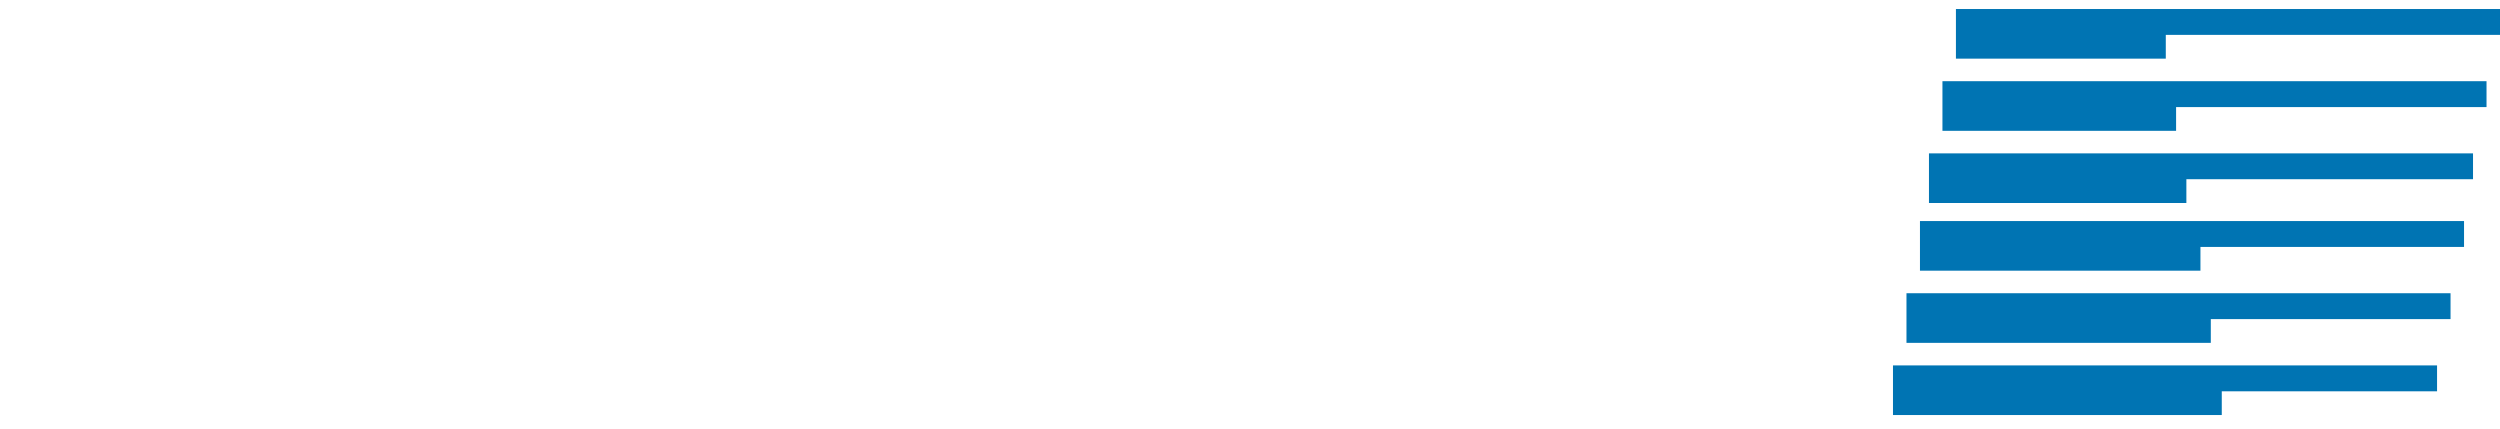
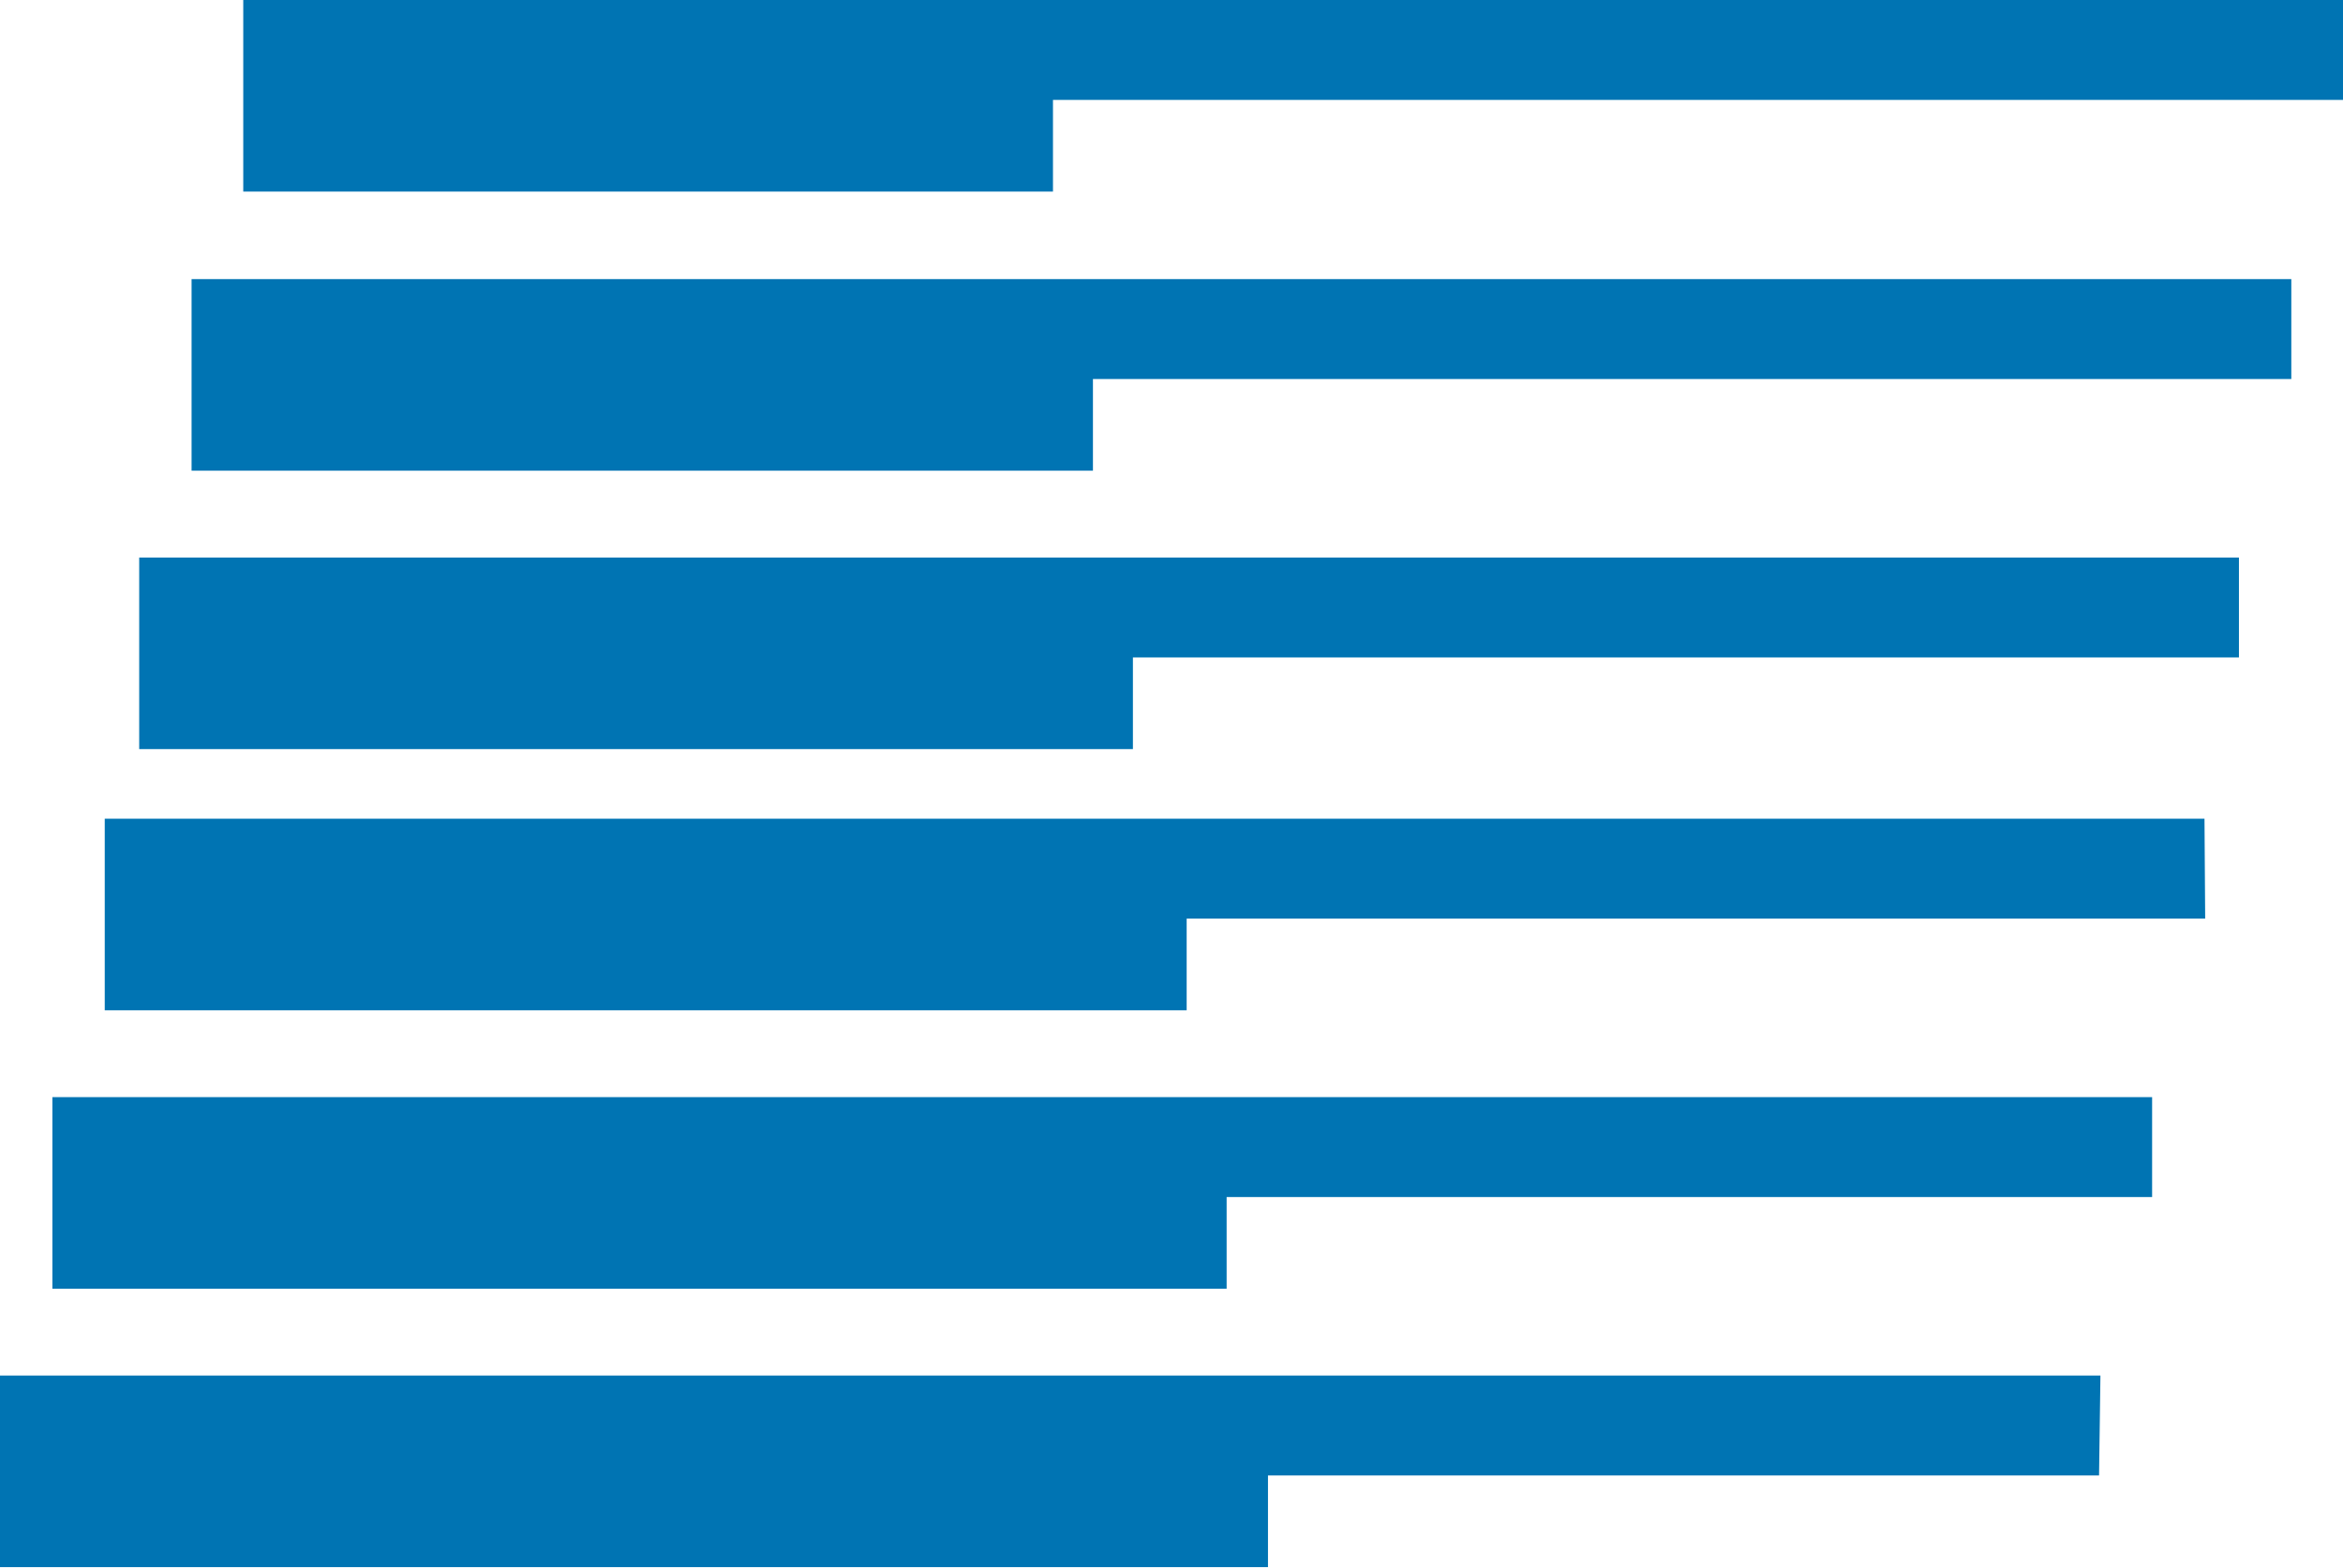
- <svg xmlns="http://www.w3.org/2000/svg" viewBox="0 0 140 24">
-   <g fill="#0074B3" fill-rule="evenodd">
-     <path d="M140 .505h-30.468v2.779h11.752V1.953H140zM139.245 4.547h-30.468v2.779h13.084V5.997h17.384zM138.489 8.589h-30.467v2.779h14.415v-1.332h16.052zM137.986 12.379h-30.468v2.779h15.707v-1.33h14.761zM137.23 16.421h-30.467V19.2h17.042v-1.33h13.425zM136.475 20.463h-30.468v2.779h18.412v-1.329h12.056z" />
-   </g>
+ <svg xmlns="http://www.w3.org/2000/svg" viewBox="0 0 34 22.74">
+   <path fill="#0074b3" d="M34 0H3.53v2.78h11.75V1.45H34Zm-.75 4.05H2.78v2.78h13.08V5.5h17.39Zm-.76 4.04H2.02v2.78h14.42V9.54h16.05zm-.5 3.79H1.52v2.78h15.7v-1.33H32Zm-.76 4.04H.76v2.78H17.8v-1.33h13.43zm-.75 4.04H0v2.78h18.4v-1.33h12.06z" />
</svg>
